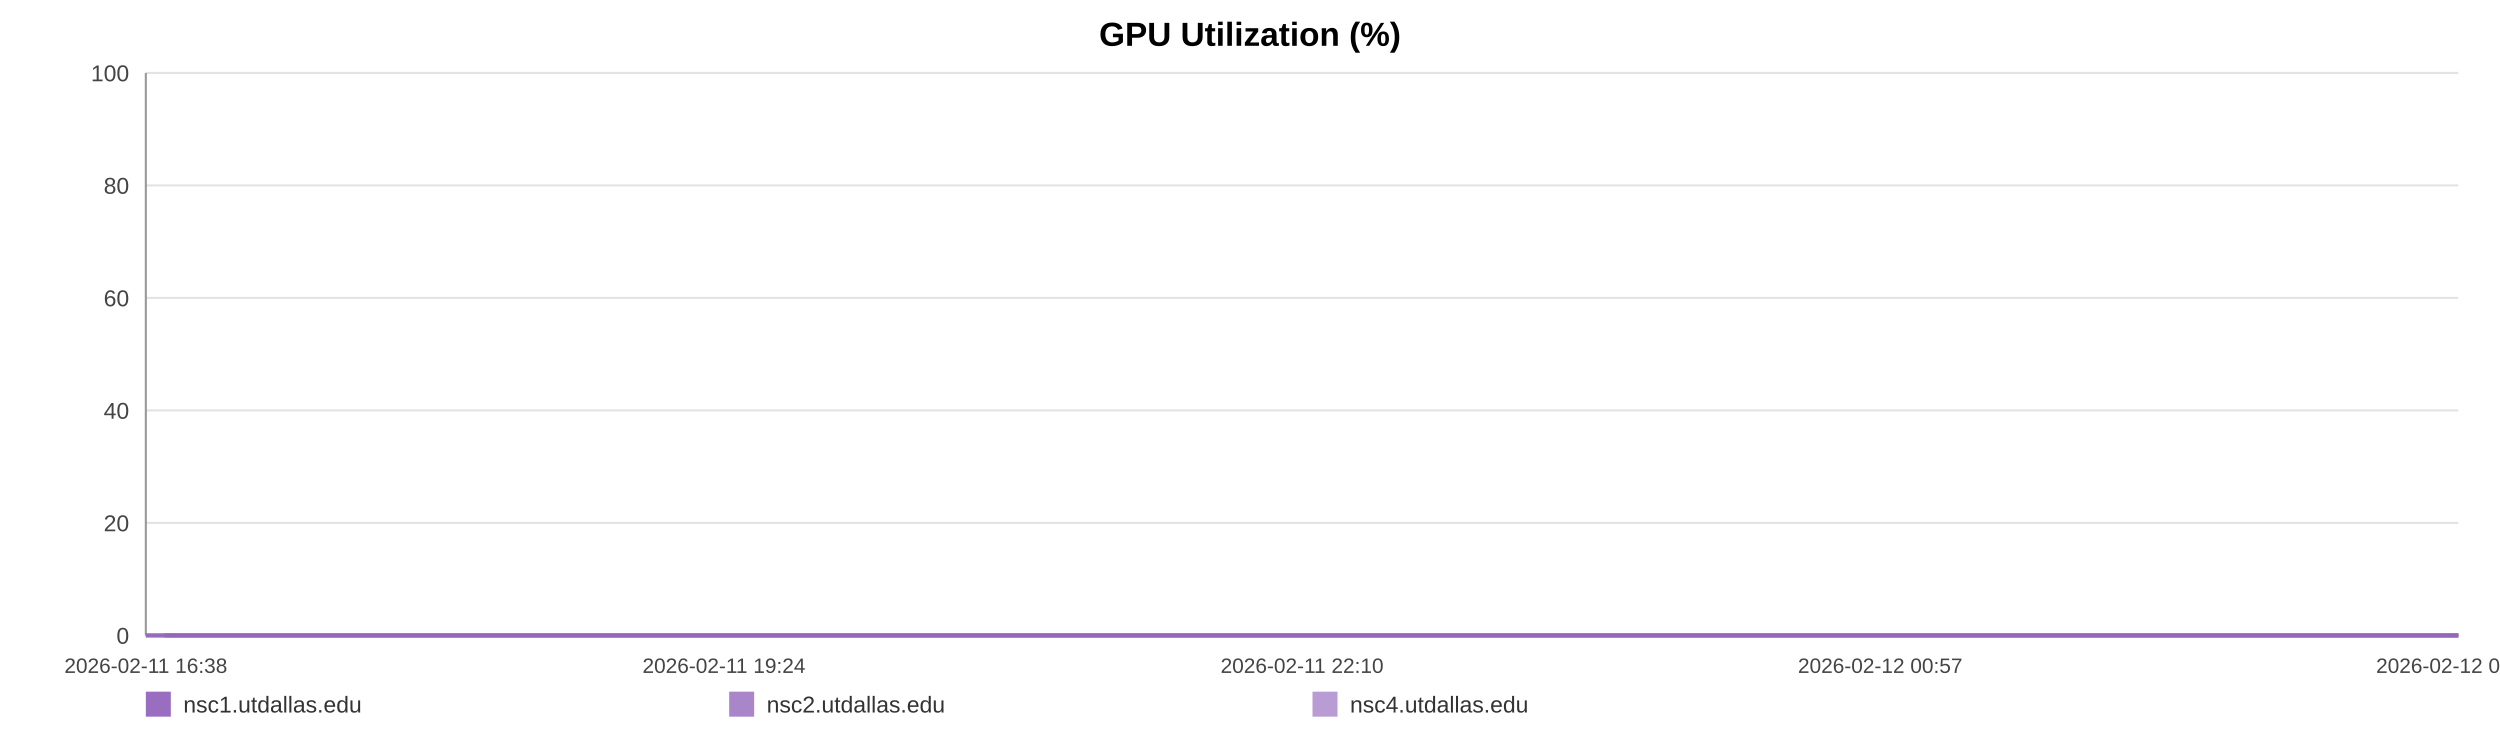
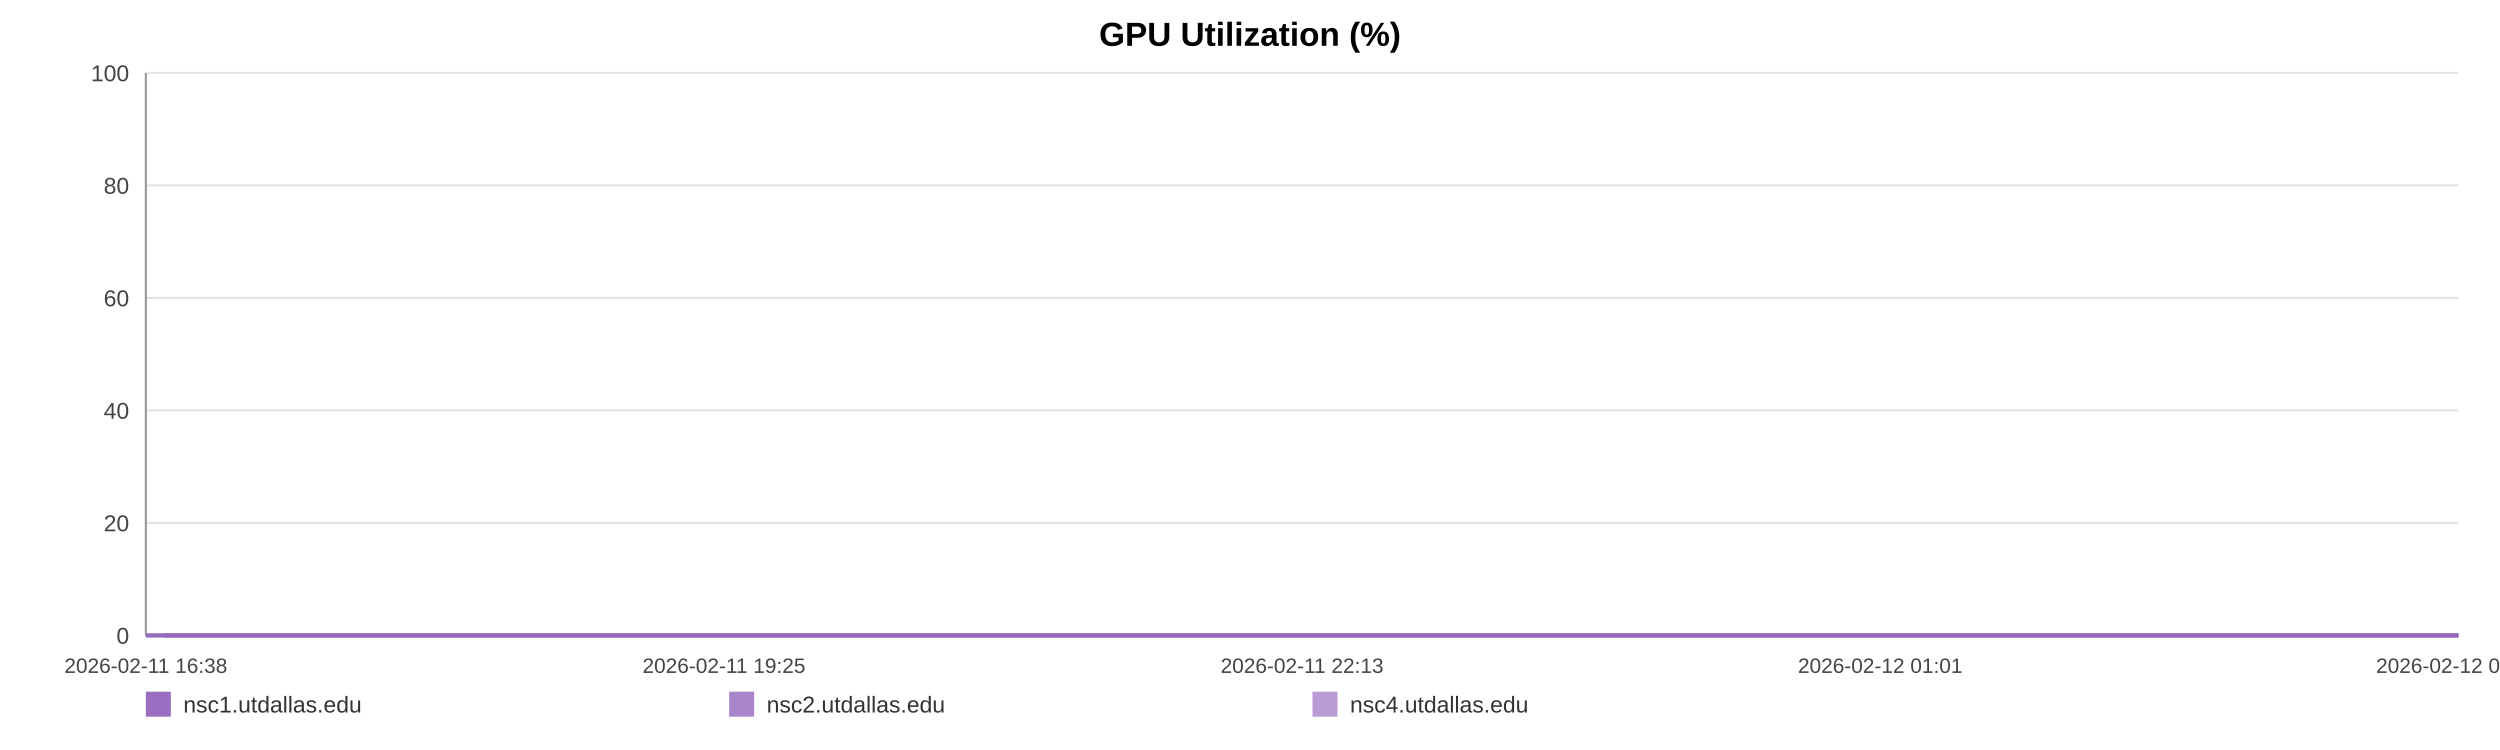
<svg xmlns="http://www.w3.org/2000/svg" width="1200" height="360" viewBox="0 0 1200 360" role="img" aria-label="GPU Utilization (%)">
  <rect width="100%" height="100%" fill="#ffffff" />
  <text x="600.0" y="22" text-anchor="middle" font-size="16" font-family="Arial, Helvetica, sans-serif" font-weight="bold">GPU Utilization (%)</text>
  <line x1="70" y1="35.00" x2="1180" y2="35.00" stroke="#e3e3e3" stroke-width="1" />
  <text x="62" y="39.00" text-anchor="end" font-size="11" fill="#444" font-family="Arial, Helvetica, sans-serif">100</text>
  <line x1="70" y1="89.00" x2="1180" y2="89.00" stroke="#e3e3e3" stroke-width="1" />
  <text x="62" y="93.00" text-anchor="end" font-size="11" fill="#444" font-family="Arial, Helvetica, sans-serif">80</text>
  <line x1="70" y1="143.00" x2="1180" y2="143.00" stroke="#e3e3e3" stroke-width="1" />
  <text x="62" y="147.00" text-anchor="end" font-size="11" fill="#444" font-family="Arial, Helvetica, sans-serif">60</text>
  <line x1="70" y1="197.00" x2="1180" y2="197.00" stroke="#e3e3e3" stroke-width="1" />
  <text x="62" y="201.00" text-anchor="end" font-size="11" fill="#444" font-family="Arial, Helvetica, sans-serif">40</text>
  <line x1="70" y1="251.00" x2="1180" y2="251.00" stroke="#e3e3e3" stroke-width="1" />
  <text x="62" y="255.00" text-anchor="end" font-size="11" fill="#444" font-family="Arial, Helvetica, sans-serif">20</text>
  <line x1="70" y1="305.00" x2="1180" y2="305.00" stroke="#e3e3e3" stroke-width="1" />
  <text x="62" y="309.00" text-anchor="end" font-size="11" fill="#444" font-family="Arial, Helvetica, sans-serif">0</text>
  <line x1="70" y1="35" x2="70" y2="305" stroke="#999" />
  <line x1="70" y1="305" x2="1180" y2="305" stroke="#999" />
  <text x="70.00" y="323" text-anchor="middle" font-size="10" fill="#444" font-family="Arial, Helvetica, sans-serif">2026-02-11 16:38</text>
-   <text x="347.50" y="323" text-anchor="middle" font-size="10" fill="#444" font-family="Arial, Helvetica, sans-serif">2026-02-11 19:24</text>
-   <text x="625.00" y="323" text-anchor="middle" font-size="10" fill="#444" font-family="Arial, Helvetica, sans-serif">2026-02-11 22:10</text>
-   <text x="902.50" y="323" text-anchor="middle" font-size="10" fill="#444" font-family="Arial, Helvetica, sans-serif">2026-02-12 00:57</text>
-   <text x="1180.00" y="323" text-anchor="middle" font-size="10" fill="#444" font-family="Arial, Helvetica, sans-serif">2026-02-12 03:43</text>
-   <polyline fill="none" stroke="#9467bd" stroke-opacity="0.95" stroke-width="2" points="78.98,305.00 87.98,305.00 96.93,305.00 105.94,305.00 115.00,305.00 123.89,305.00 132.89,305.00 142.62,305.00 151.54,305.00 160.46,305.00 169.39,305.00 178.50,305.00 187.42,305.00 196.34,305.00 212.49,305.00 226.42,305.00 235.48,305.00 244.68,305.00 253.62,305.00 262.57,305.00 271.36,305.00 280.42,305.00 289.37,305.00 298.40,305.00 307.43,305.00 316.57,305.00 325.58,305.00 334.58,305.00 344.01,305.00 353.07,305.00 362.01,305.00 371.21,305.00 380.19,305.00 389.17,305.00 398.42,305.00 407.32,305.00 416.29,305.00 425.44,305.00 434.30,305.00 443.28,305.00 452.15,305.00 461.09,305.00 470.10,305.00 479.02,305.00 488.19,305.00 497.25,305.00 506.12,305.00 515.07,305.00 524.13,305.00 533.10,305.00 543.36,305.00 552.34,305.00 561.29,305.00 570.18,305.00 579.10,305.00 587.99,305.00 596.92,305.00 605.92,305.00 614.87,305.00 624.01,305.00 632.96,305.00 641.83,305.00 650.86,305.00 659.95,305.00 668.90,305.00 677.90,305.00 686.77,305.00 695.66,305.00 704.58,305.00 713.48,305.00 722.43,305.00 731.40,305.00 740.30,305.00 749.27,305.00 758.28,305.00 767.14,305.00 776.18,305.00 785.07,305.00 793.99,305.00 803.19,305.00 812.14,305.00 821.09,305.00 830.12,305.00 839.04,305.00 848.05,305.00 857.00,305.00 865.86,305.00 874.76,305.00 883.79,305.00 892.82,305.00 901.77,305.00 910.83,305.00 919.67,305.00 928.67,305.00 937.59,305.00 946.54,305.00 955.44,305.00 964.41,305.00 973.31,305.00 982.34,305.00 991.32,305.00 1000.29,305.00 1009.27,305.00 1018.36,305.00 1027.39,305.00 1036.34,305.00 1045.26,305.00 1054.21,305.00 1063.13,305.00 1072.19,305.00 1081.17,305.00 1090.12,305.00 1099.07,305.00 1108.07,305.00 1117.08,305.00 1126.11,305.00 1135.23,305.00 1144.15,305.00 1153.12,305.00 1162.10,305.00 1171.05,305.00 1180.00,305.00" />
-   <polyline fill="none" stroke="#9467bd" stroke-opacity="0.80" stroke-width="2" points="70.00,305.00 78.98,305.00 87.98,305.00 96.93,305.00 105.94,305.00 115.00,305.00 123.89,305.00 132.89,305.00 142.62,305.00 151.54,305.00 160.46,305.00 169.39,305.00 178.50,305.00 187.42,305.00 196.34,305.00 212.49,305.00 226.42,305.00 235.48,305.00 244.68,305.00 253.62,305.00 262.57,305.00 271.36,305.00 280.42,305.00 289.37,305.00 298.40,305.00 307.43,305.00 316.57,305.00 325.58,305.00 334.58,305.00 344.01,305.00 353.07,305.00 362.01,305.00 371.21,305.00 380.19,305.00 389.17,305.00 398.42,305.00 407.32,305.00 416.29,305.00 425.44,305.00 434.30,305.00 443.28,305.00 452.15,305.00 461.09,305.00 470.10,305.00 479.02,305.00 488.19,305.00 497.25,305.00 506.12,305.00 515.07,305.00 524.13,305.00 533.10,305.00 543.36,305.00 552.34,305.00 561.29,305.00 570.18,305.00 579.10,305.00 587.99,305.00 596.92,305.00 605.92,305.00 614.87,305.00 624.01,305.00 632.96,305.00 641.83,305.00 650.86,305.00 659.95,305.00 668.90,305.00 677.90,305.00 686.77,305.00 695.66,305.00 704.58,305.00 713.48,305.00 722.43,305.00 731.40,305.00 740.30,305.00 749.27,305.00 758.28,305.00 767.14,305.00 776.18,305.00 785.07,305.00 793.99,305.00 803.19,305.00 812.14,305.00 821.09,305.00 830.12,305.00 839.04,305.00 848.05,305.00 857.00,305.00 865.86,305.00 874.76,305.00 883.79,305.00 892.82,305.00 901.77,305.00 910.83,305.00 919.67,305.00 928.67,305.00 937.59,305.00 946.54,305.00 955.44,305.00 964.41,305.00 973.31,305.00 982.34,305.00 991.32,305.00 1000.29,305.00 1009.27,305.00 1018.36,305.00 1027.39,305.00 1036.34,305.00 1045.26,305.00 1054.21,305.00 1063.13,305.00 1072.19,305.00 1081.17,305.00 1090.12,305.00 1099.07,305.00 1108.07,305.00 1117.08,305.00 1126.11,305.00 1135.23,305.00 1144.15,305.00 1153.12,305.00 1162.10,305.00 1171.05,305.00 1180.00,305.00" />
-   <polyline fill="none" stroke="#9467bd" stroke-opacity="0.65" stroke-width="2" points="70.00,305.00 78.98,305.00 87.98,305.00 96.93,305.00 105.94,305.00 115.00,305.00 123.89,305.00 132.89,305.00 142.62,305.00 151.54,305.00 160.46,305.00 169.39,305.00 178.50,305.00 187.42,305.00 196.34,305.00 212.49,305.00 226.42,305.00 235.48,305.00 244.68,305.00 253.62,305.00 262.57,305.00 271.36,305.00 280.42,305.00 289.37,305.00 298.40,305.00 307.43,305.00 316.57,305.00 325.58,305.00 334.58,305.00 344.01,305.00 353.07,305.00 362.01,305.00 371.21,305.00 380.19,305.00 389.17,305.00 398.42,305.00 407.32,305.00 416.29,305.00 425.44,305.00 434.30,305.00 443.28,305.00 452.15,305.00 461.09,305.00 470.10,305.00 479.02,305.00 488.19,305.00 497.25,305.00 506.12,305.00 515.07,305.00 524.13,305.00 533.10,305.00 543.36,305.00 552.34,305.00 561.29,305.00 570.18,305.00 579.10,305.00 587.99,305.00 596.92,305.00 605.92,305.00 614.87,305.00 624.01,305.00 632.96,305.00 641.83,305.00 650.86,305.00 659.95,305.00 668.90,305.00 677.90,305.00 686.77,305.00 695.66,305.00 704.58,305.00 713.48,305.00 722.43,305.00 731.40,305.00 740.30,305.00 749.27,305.00 758.28,305.00 767.14,305.00 776.18,305.00 785.07,305.00 793.99,305.00 803.19,305.00 812.14,305.00 821.09,305.00 830.12,305.00 839.04,305.00 848.05,305.00 857.00,305.00 865.86,305.00 874.76,305.00 883.79,305.00 892.82,305.00 901.77,305.00 910.83,305.00 919.67,305.00 928.67,305.00 937.59,305.00 946.54,305.00 955.44,305.00 964.41,305.00 973.31,305.00 982.34,305.00 991.32,305.00 1000.29,305.00 1009.27,305.00 1018.36,305.00 1027.39,305.00 1036.34,305.00 1045.26,305.00 1054.21,305.00 1063.13,305.00 1072.19,305.00 1081.17,305.00 1090.12,305.00 1099.07,305.00 1108.07,305.00 1117.08,305.00 1126.11,305.00 1135.23,305.00 1144.15,305.00 1153.12,305.00 1162.10,305.00 1171.05,305.00 1180.00,305.00" />
+   <text x="347.50" y="323" text-anchor="middle" font-size="10" fill="#444" font-family="Arial, Helvetica, sans-serif">2026-02-11 19:25</text>
+   <text x="625.00" y="323" text-anchor="middle" font-size="10" fill="#444" font-family="Arial, Helvetica, sans-serif">2026-02-11 22:13</text>
+   <text x="902.50" y="323" text-anchor="middle" font-size="10" fill="#444" font-family="Arial, Helvetica, sans-serif">2026-02-12 01:01</text>
+   <text x="1180.00" y="323" text-anchor="middle" font-size="10" fill="#444" font-family="Arial, Helvetica, sans-serif">2026-02-12 03:49</text>
+   <polyline fill="none" stroke="#9467bd" stroke-opacity="0.95" stroke-width="2" points="78.90,305.00 87.84,305.00 96.71,305.00 105.65,305.00 114.63,305.00 123.45,305.00 132.39,305.00 142.04,305.00 150.88,305.00 159.73,305.00 168.58,305.00 177.63,305.00 186.48,305.00 195.32,305.00 211.34,305.00 225.15,305.00 234.14,305.00 243.27,305.00 252.14,305.00 261.02,305.00 269.73,305.00 278.72,305.00 287.59,305.00 296.55,305.00 305.51,305.00 314.58,305.00 323.52,305.00 332.45,305.00 341.79,305.00 350.78,305.00 359.66,305.00 368.78,305.00 377.69,305.00 386.59,305.00 395.77,305.00 404.59,305.00 413.50,305.00 422.57,305.00 431.36,305.00 440.27,305.00 449.06,305.00 457.94,305.00 466.87,305.00 475.72,305.00 484.82,305.00 493.80,305.00 502.60,305.00 511.47,305.00 520.46,305.00 529.37,305.00 539.54,305.00 548.44,305.00 557.32,305.00 566.14,305.00 574.99,305.00 583.81,305.00 592.66,305.00 601.59,305.00 610.47,305.00 619.54,305.00 628.42,305.00 637.21,305.00 646.17,305.00 655.19,305.00 664.06,305.00 673.00,305.00 681.79,305.00 690.61,305.00 699.46,305.00 708.28,305.00 717.16,305.00 726.06,305.00 734.89,305.00 743.79,305.00 752.72,305.00 761.52,305.00 770.48,305.00 779.30,305.00 788.15,305.00 797.27,305.00 806.15,305.00 815.03,305.00 823.99,305.00 832.84,305.00 841.77,305.00 850.64,305.00 859.44,305.00 868.26,305.00 877.22,305.00 886.18,305.00 895.06,305.00 904.04,305.00 912.81,305.00 921.74,305.00 930.59,305.00 939.47,305.00 948.29,305.00 957.20,305.00 966.02,305.00 974.98,305.00 983.88,305.00 992.79,305.00 1001.69,305.00 1010.70,305.00 1019.66,305.00 1028.54,305.00 1037.39,305.00 1046.27,305.00 1055.12,305.00 1064.10,305.00 1073.01,305.00 1081.89,305.00 1090.76,305.00 1099.69,305.00 1108.63,305.00 1117.59,305.00 1126.63,305.00 1135.48,305.00 1144.38,305.00 1153.29,305.00 1162.16,305.00 1171.04,305.00 1180.00,305.00" />
+   <polyline fill="none" stroke="#9467bd" stroke-opacity="0.80" stroke-width="2" points="70.00,305.00 78.90,305.00 87.84,305.00 96.71,305.00 105.65,305.00 114.63,305.00 123.45,305.00 132.39,305.00 142.04,305.00 150.88,305.00 159.73,305.00 168.58,305.00 177.63,305.00 186.48,305.00 195.32,305.00 211.34,305.00 225.15,305.00 234.14,305.00 243.27,305.00 252.14,305.00 261.02,305.00 269.73,305.00 278.72,305.00 287.59,305.00 296.55,305.00 305.51,305.00 314.58,305.00 323.52,305.00 332.45,305.00 341.79,305.00 350.78,305.00 359.66,305.00 368.78,305.00 377.69,305.00 386.59,305.00 395.77,305.00 404.59,305.00 413.50,305.00 422.57,305.00 431.36,305.00 440.27,305.00 449.06,305.00 457.94,305.00 466.87,305.00 475.72,305.00 484.82,305.00 493.80,305.00 502.60,305.00 511.47,305.00 520.46,305.00 529.37,305.00 539.54,305.00 548.44,305.00 557.32,305.00 566.14,305.00 574.99,305.00 583.81,305.00 592.66,305.00 601.59,305.00 610.47,305.00 619.54,305.00 628.42,305.00 637.21,305.00 646.17,305.00 655.19,305.00 664.06,305.00 673.00,305.00 681.79,305.00 690.61,305.00 699.46,305.00 708.28,305.00 717.16,305.00 726.06,305.00 734.89,305.00 743.79,305.00 752.72,305.00 761.52,305.00 770.48,305.00 779.30,305.00 788.15,305.00 797.27,305.00 806.15,305.00 815.03,305.00 823.99,305.00 832.84,305.00 841.77,305.00 850.64,305.00 859.44,305.00 868.26,305.00 877.22,305.00 886.18,305.00 895.06,305.00 904.04,305.00 912.81,305.00 921.74,305.00 930.59,305.00 939.47,305.00 948.29,305.00 957.20,305.00 966.02,305.00 974.98,305.00 983.88,305.00 992.79,305.00 1001.69,305.00 1010.70,305.00 1019.66,305.00 1028.54,305.00 1037.39,305.00 1046.27,305.00 1055.12,305.00 1064.10,305.00 1073.01,305.00 1081.89,305.00 1090.76,305.00 1099.69,305.00 1108.63,305.00 1117.59,305.00 1126.63,305.00 1135.48,305.00 1144.38,305.00 1153.29,305.00 1162.16,305.00 1171.04,305.00 1180.00,305.00" />
+   <polyline fill="none" stroke="#9467bd" stroke-opacity="0.65" stroke-width="2" points="70.00,305.00 78.90,305.00 87.84,305.00 96.71,305.00 105.65,305.00 114.63,305.00 123.45,305.00 132.39,305.00 142.04,305.00 150.88,305.00 159.73,305.00 168.58,305.00 177.63,305.00 186.48,305.00 195.32,305.00 211.34,305.00 225.15,305.00 234.14,305.00 243.27,305.00 252.14,305.00 261.02,305.00 269.73,305.00 278.72,305.00 287.59,305.00 296.55,305.00 305.51,305.00 314.58,305.00 323.52,305.00 332.45,305.00 341.79,305.00 350.78,305.00 359.66,305.00 368.78,305.00 377.69,305.00 386.59,305.00 395.77,305.00 404.59,305.00 413.50,305.00 422.57,305.00 431.36,305.00 440.27,305.00 449.06,305.00 457.94,305.00 466.87,305.00 475.72,305.00 484.82,305.00 493.80,305.00 502.60,305.00 511.47,305.00 520.46,305.00 529.37,305.00 539.54,305.00 548.44,305.00 557.32,305.00 566.14,305.00 574.99,305.00 583.81,305.00 592.66,305.00 601.59,305.00 610.47,305.00 619.54,305.00 628.42,305.00 637.21,305.00 646.17,305.00 655.19,305.00 664.06,305.00 673.00,305.00 681.79,305.00 690.61,305.00 699.46,305.00 708.28,305.00 717.16,305.00 726.06,305.00 734.89,305.00 743.79,305.00 752.72,305.00 761.52,305.00 770.48,305.00 779.30,305.00 788.15,305.00 797.27,305.00 806.15,305.00 815.03,305.00 823.99,305.00 832.84,305.00 841.77,305.00 850.64,305.00 859.44,305.00 868.26,305.00 877.22,305.00 886.18,305.00 895.06,305.00 904.04,305.00 912.81,305.00 921.74,305.00 930.59,305.00 939.47,305.00 948.29,305.00 957.20,305.00 966.02,305.00 974.98,305.00 983.88,305.00 992.79,305.00 1001.69,305.00 1010.70,305.00 1019.66,305.00 1028.54,305.00 1037.39,305.00 1046.27,305.00 1055.12,305.00 1064.10,305.00 1073.01,305.00 1081.89,305.00 1090.76,305.00 1099.69,305.00 1108.63,305.00 1117.59,305.00 1126.63,305.00 1135.48,305.00 1144.38,305.00 1153.29,305.00 1162.16,305.00 1171.04,305.00 1180.00,305.00" />
  <rect x="70" y="332" width="12" height="12" fill="#9467bd" fill-opacity="0.95" />
  <text x="88" y="342" font-size="11" fill="#333" font-family="Arial, Helvetica, sans-serif">nsc1.utdallas.edu</text>
  <rect x="350" y="332" width="12" height="12" fill="#9467bd" fill-opacity="0.80" />
  <text x="368" y="342" font-size="11" fill="#333" font-family="Arial, Helvetica, sans-serif">nsc2.utdallas.edu</text>
  <rect x="630" y="332" width="12" height="12" fill="#9467bd" fill-opacity="0.65" />
  <text x="648" y="342" font-size="11" fill="#333" font-family="Arial, Helvetica, sans-serif">nsc4.utdallas.edu</text>
</svg>
